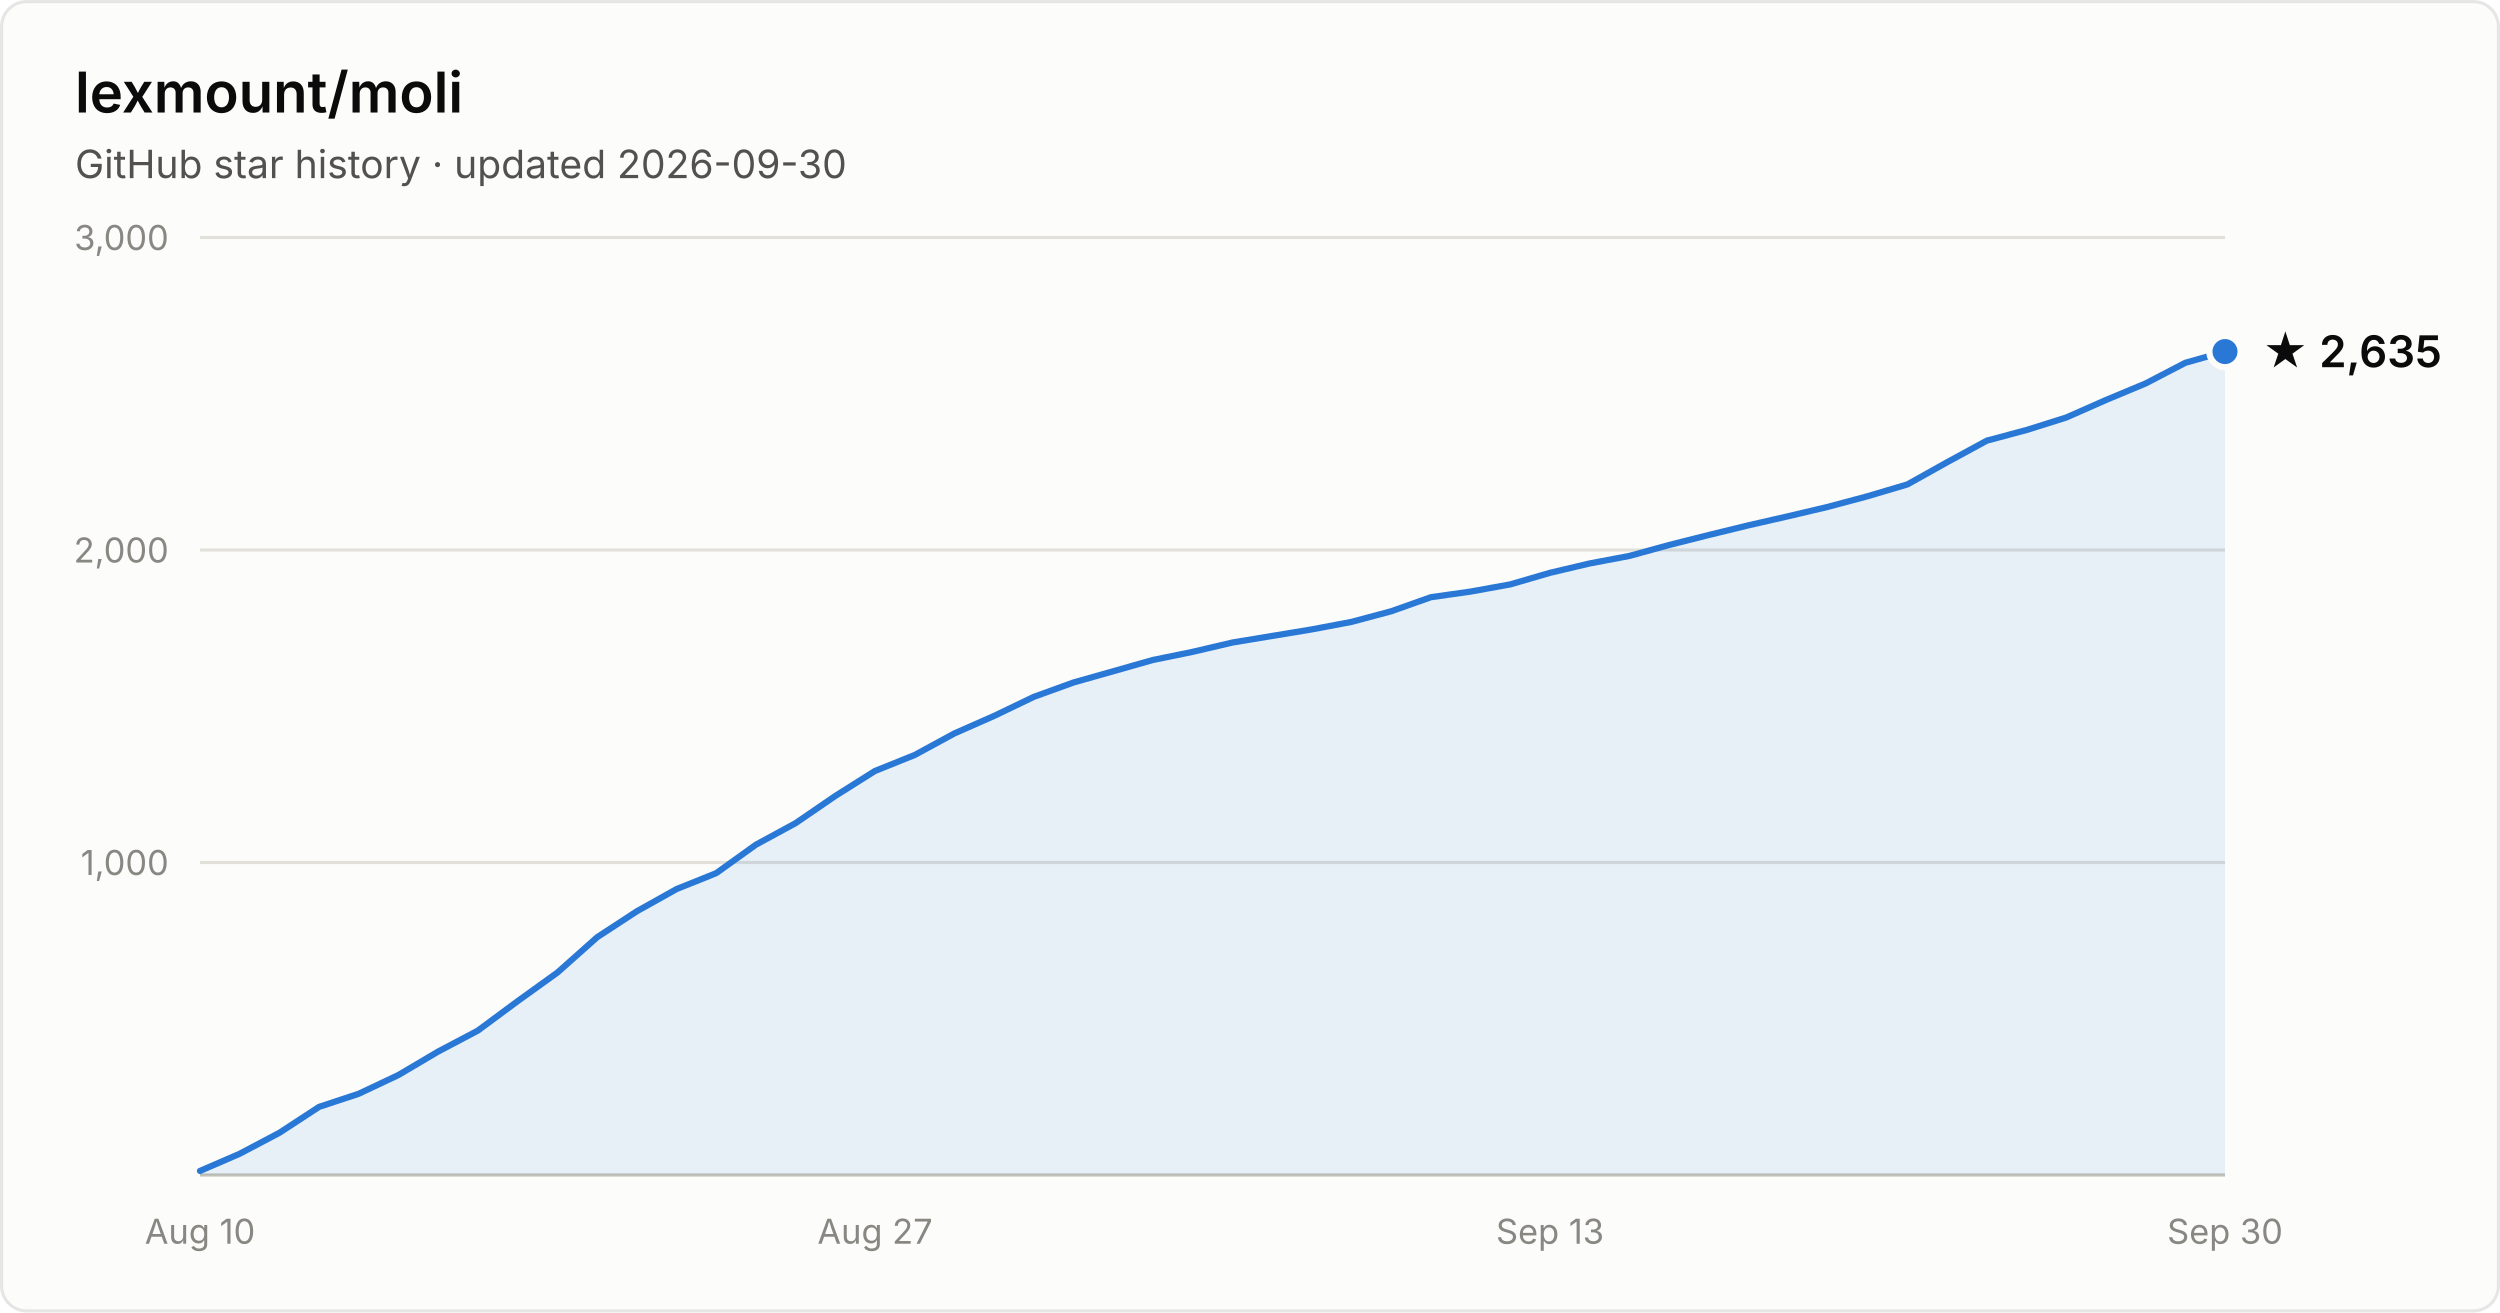
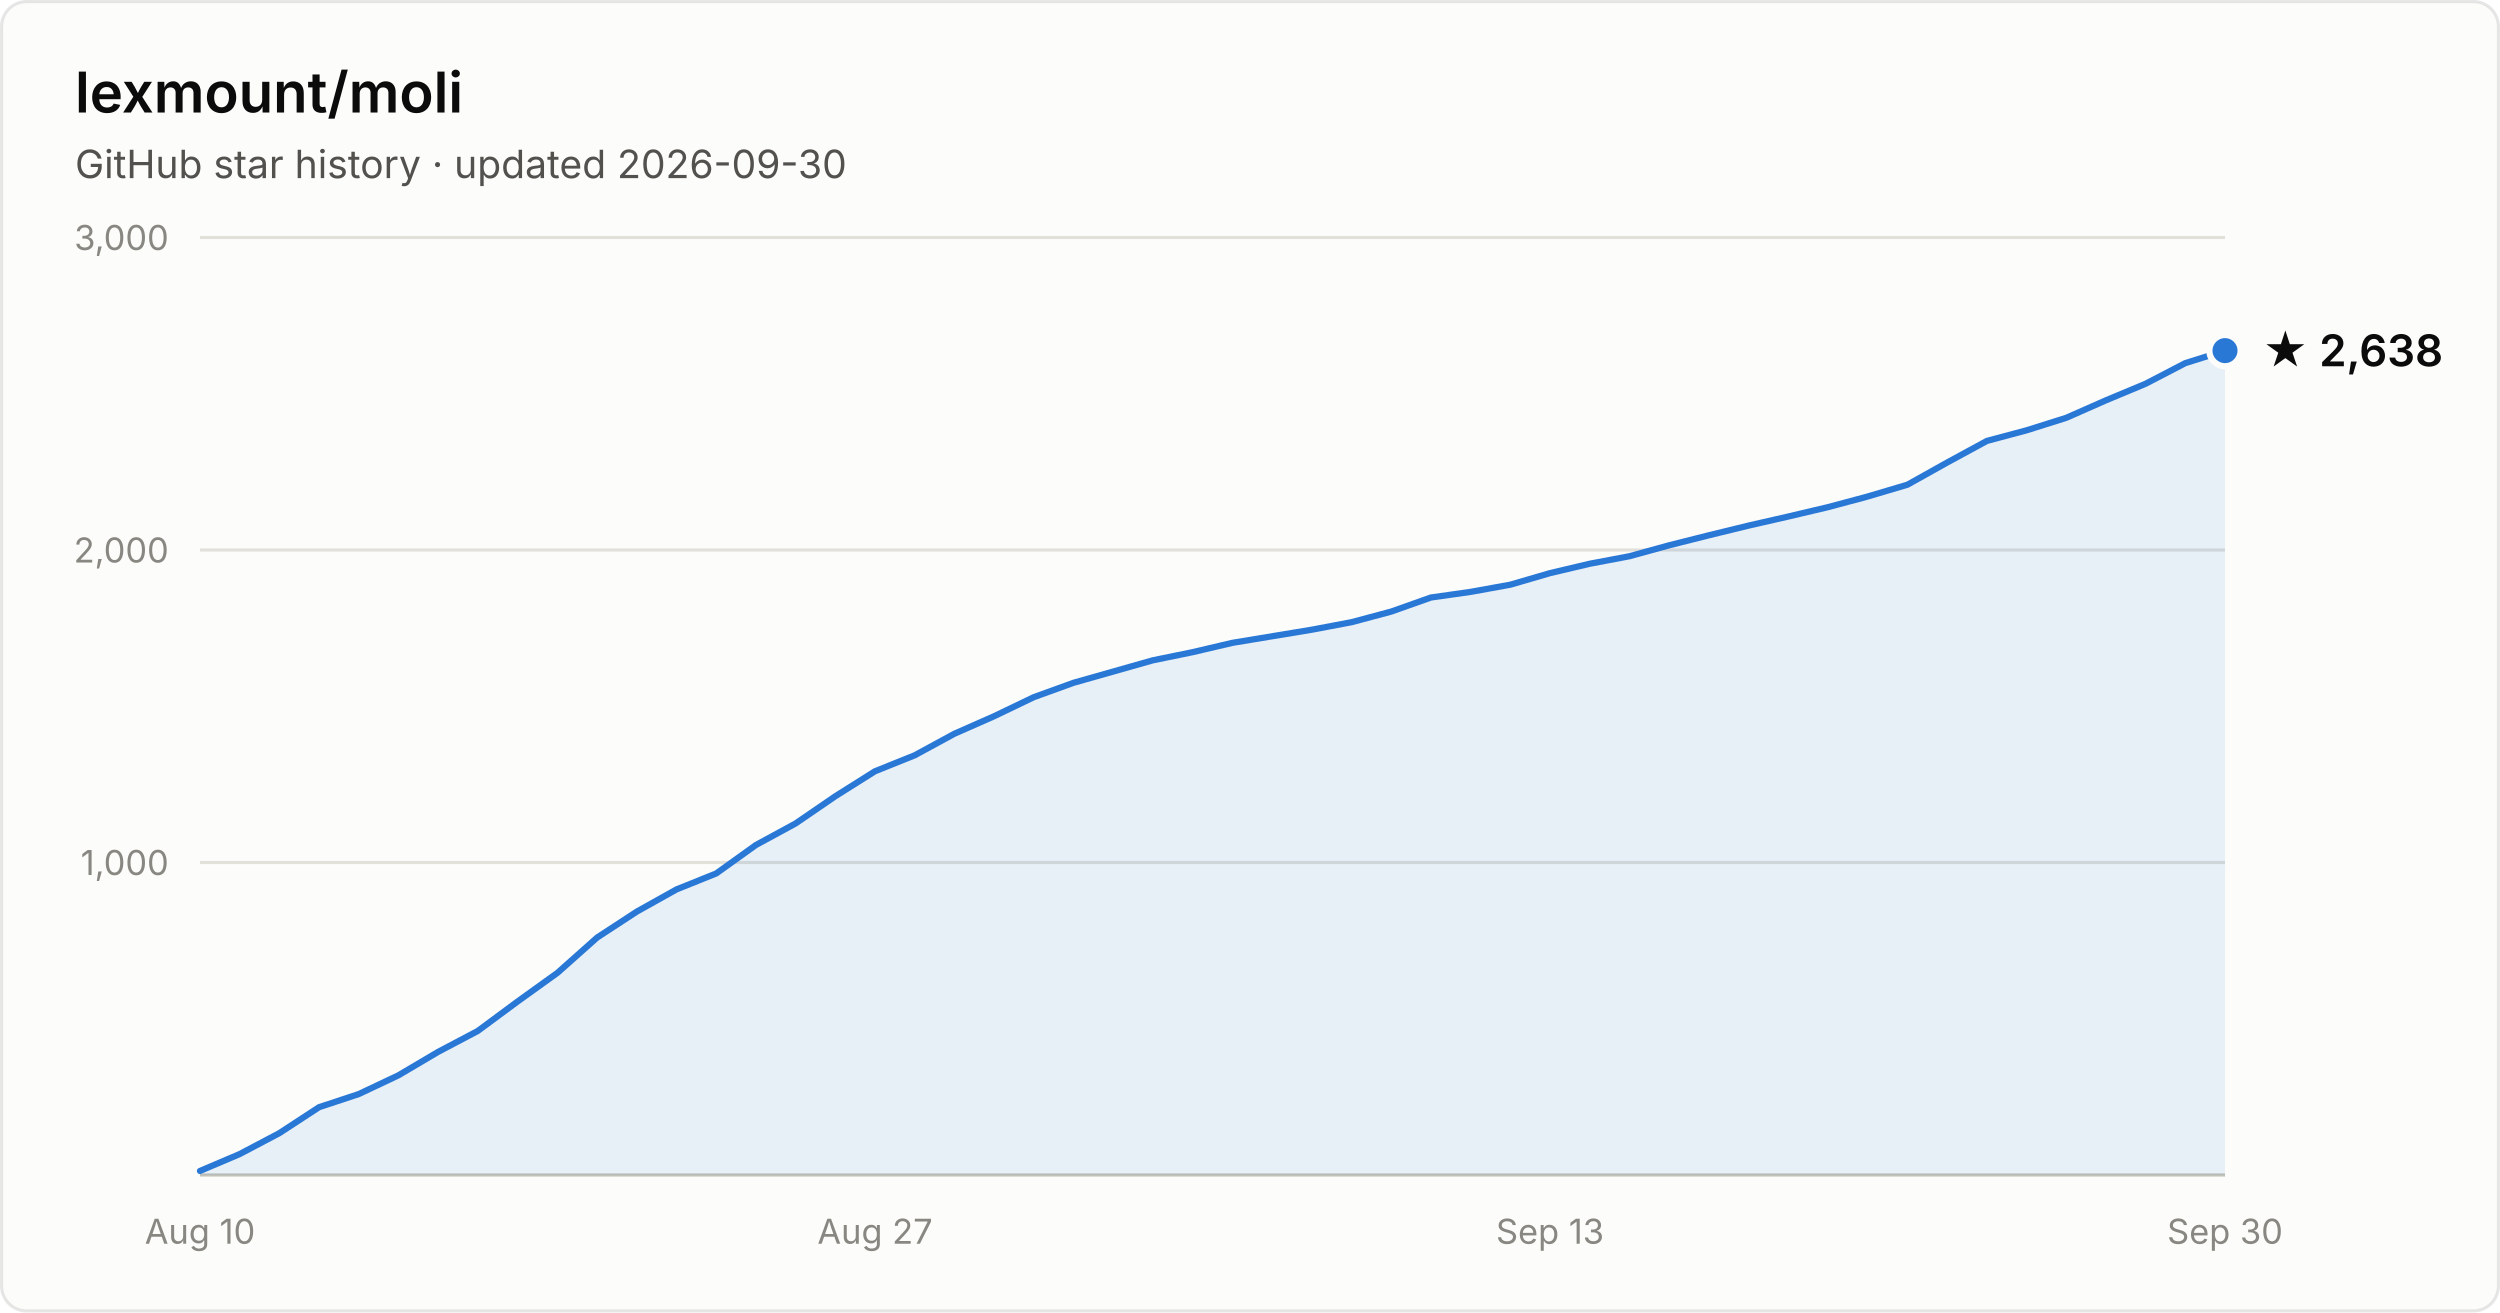
- <svg xmlns="http://www.w3.org/2000/svg" width="800" height="420" viewBox="0 0 800 420" font-family="system-ui, -apple-system, Segoe UI, sans-serif" role="img" aria-label="Star history of lexmount/moli: 2,635 stars as of 2026-09-30">
+ <svg xmlns="http://www.w3.org/2000/svg" width="800" height="420" viewBox="0 0 800 420" font-family="system-ui, -apple-system, Segoe UI, sans-serif" role="img" aria-label="Star history of lexmount/moli: 2,638 stars as of 2026-09-30">
  <rect x="0.5" y="0.5" width="799" height="419" rx="8" fill="#fcfcfb" stroke="rgba(11,11,11,0.10)" />
  <text x="24" y="36" fill="#0b0b0b" font-size="18" font-weight="600">lexmount/moli</text>
  <text x="24" y="57" fill="#52514e" font-size="12.5">GitHub star history · updated 2026-09-30</text>
  <line x1="64" y1="276.0" x2="712" y2="276.0" stroke="#e1e0d9" stroke-width="1" />
  <text x="54" y="280.0" text-anchor="end" fill="#898781" font-size="11" style="font-variant-numeric:tabular-nums">1,000</text>
  <line x1="64" y1="176.0" x2="712" y2="176.0" stroke="#e1e0d9" stroke-width="1" />
  <text x="54" y="180.0" text-anchor="end" fill="#898781" font-size="11" style="font-variant-numeric:tabular-nums">2,000</text>
  <line x1="64" y1="76.0" x2="712" y2="76.0" stroke="#e1e0d9" stroke-width="1" />
  <text x="54" y="80.0" text-anchor="end" fill="#898781" font-size="11" style="font-variant-numeric:tabular-nums">3,000</text>
  <line x1="64" y1="376" x2="712" y2="376" stroke="#c3c2b7" stroke-width="1" />
  <text x="64.0" y="398" text-anchor="middle" fill="#898781" font-size="11" style="font-variant-numeric:tabular-nums">Aug 10</text>
  <text x="280.0" y="398" text-anchor="middle" fill="#898781" font-size="11" style="font-variant-numeric:tabular-nums">Aug 27</text>
  <text x="496.0" y="398" text-anchor="middle" fill="#898781" font-size="11" style="font-variant-numeric:tabular-nums">Sep 13</text>
  <text x="712.0" y="398" text-anchor="middle" fill="#898781" font-size="11" style="font-variant-numeric:tabular-nums">Sep 30</text>
-   <path d="M64.0 374.7 L76.7 369.2 L89.4 362.5 L102.1 354.2 L114.8 350.0 L127.5 344.0 L140.2 336.5 L152.9 329.8 L165.6 320.4 L178.4 311.2 L191.1 299.9 L203.8 291.6 L216.5 284.5 L229.2 279.4 L241.9 270.3 L254.6 263.4 L267.3 254.7 L280.0 246.7 L292.7 241.6 L305.4 234.7 L318.1 229.1 L330.8 223.0 L343.5 218.4 L356.2 214.8 L368.9 211.2 L381.6 208.6 L394.4 205.6 L407.1 203.5 L419.8 201.4 L432.5 199.0 L445.2 195.6 L457.9 191.1 L470.6 189.3 L483.3 187.0 L496.0 183.3 L508.7 180.3 L521.4 177.9 L534.1 174.4 L546.8 171.2 L559.5 168.1 L572.2 165.2 L584.9 162.2 L597.6 158.8 L610.4 155.0 L623.1 147.9 L635.8 141.0 L648.5 137.6 L661.2 133.6 L673.9 128.0 L686.6 122.7 L699.3 116.1 L712.0 112.5 L712.0 376 L64.0 376 Z" fill="#2a78d6" fill-opacity="0.1" />
-   <path d="M64.0 374.7 L76.7 369.2 L89.4 362.5 L102.1 354.2 L114.8 350.0 L127.5 344.0 L140.2 336.5 L152.9 329.8 L165.6 320.4 L178.4 311.2 L191.1 299.9 L203.8 291.6 L216.5 284.5 L229.2 279.4 L241.9 270.3 L254.6 263.4 L267.3 254.7 L280.0 246.7 L292.7 241.6 L305.4 234.7 L318.1 229.1 L330.8 223.0 L343.5 218.4 L356.2 214.8 L368.9 211.2 L381.6 208.6 L394.4 205.6 L407.1 203.5 L419.8 201.4 L432.5 199.0 L445.2 195.6 L457.9 191.1 L470.6 189.3 L483.3 187.0 L496.0 183.3 L508.7 180.3 L521.4 177.9 L534.1 174.4 L546.8 171.2 L559.5 168.1 L572.2 165.2 L584.9 162.2 L597.6 158.8 L610.4 155.0 L623.1 147.9 L635.8 141.0 L648.5 137.6 L661.2 133.6 L673.9 128.0 L686.6 122.7 L699.3 116.1 L712.0 112.5" fill="none" stroke="#2a78d6" stroke-width="2" stroke-linejoin="round" stroke-linecap="round" />
-   <circle cx="712.0" cy="112.5" r="5" fill="#2a78d6" stroke="#fcfcfb" stroke-width="2" />
-   <text x="724.0" y="117.5" fill="#0b0b0b" font-size="14" font-weight="600">★ 2,635</text>
+   <path d="M64.0 374.7 L76.7 369.3 L89.4 362.6 L102.1 354.3 L114.8 350.1 L127.5 344.1 L140.2 336.6 L152.9 329.9 L165.6 320.5 L178.4 311.3 L191.1 300.0 L203.8 291.7 L216.5 284.6 L229.2 279.5 L241.9 270.4 L254.6 263.5 L267.3 254.8 L280.0 246.8 L292.7 241.7 L305.4 234.8 L318.1 229.2 L330.8 223.1 L343.5 218.5 L356.2 214.9 L368.9 211.3 L381.6 208.7 L394.4 205.7 L407.1 203.6 L419.8 201.5 L432.5 199.1 L445.2 195.7 L457.9 191.2 L470.6 189.4 L483.3 187.1 L496.0 183.4 L508.7 180.4 L521.4 178.0 L534.1 174.5 L546.8 171.3 L559.5 168.2 L572.2 165.3 L584.9 162.3 L597.6 158.9 L610.4 155.1 L623.1 148.0 L635.8 141.1 L648.5 137.7 L661.2 133.7 L673.9 128.1 L686.6 122.8 L699.3 116.2 L712.0 112.2 L712.0 376 L64.0 376 Z" fill="#2a78d6" fill-opacity="0.1" />
+   <path d="M64.0 374.7 L76.7 369.3 L89.4 362.6 L102.1 354.3 L114.8 350.1 L127.5 344.1 L140.2 336.6 L152.9 329.9 L165.6 320.5 L178.4 311.3 L191.1 300.0 L203.8 291.7 L216.5 284.6 L229.2 279.5 L241.9 270.4 L254.6 263.5 L267.3 254.8 L280.0 246.8 L292.7 241.7 L305.4 234.8 L318.1 229.2 L330.8 223.1 L343.5 218.5 L356.2 214.9 L368.9 211.3 L381.6 208.7 L394.4 205.7 L407.1 203.6 L419.8 201.5 L432.5 199.1 L445.2 195.7 L457.9 191.2 L470.6 189.4 L483.3 187.1 L496.0 183.4 L508.7 180.4 L521.4 178.0 L534.1 174.5 L546.8 171.3 L559.5 168.2 L572.2 165.3 L584.9 162.3 L597.6 158.9 L610.4 155.1 L623.1 148.0 L635.8 141.1 L648.5 137.7 L661.2 133.7 L673.9 128.1 L686.6 122.8 L699.3 116.2 L712.0 112.2" fill="none" stroke="#2a78d6" stroke-width="2" stroke-linejoin="round" stroke-linecap="round" />
+   <circle cx="712.0" cy="112.2" r="5" fill="#2a78d6" stroke="#fcfcfb" stroke-width="2" />
+   <text x="724.0" y="117.2" fill="#0b0b0b" font-size="14" font-weight="600">★ 2,638</text>
</svg>
